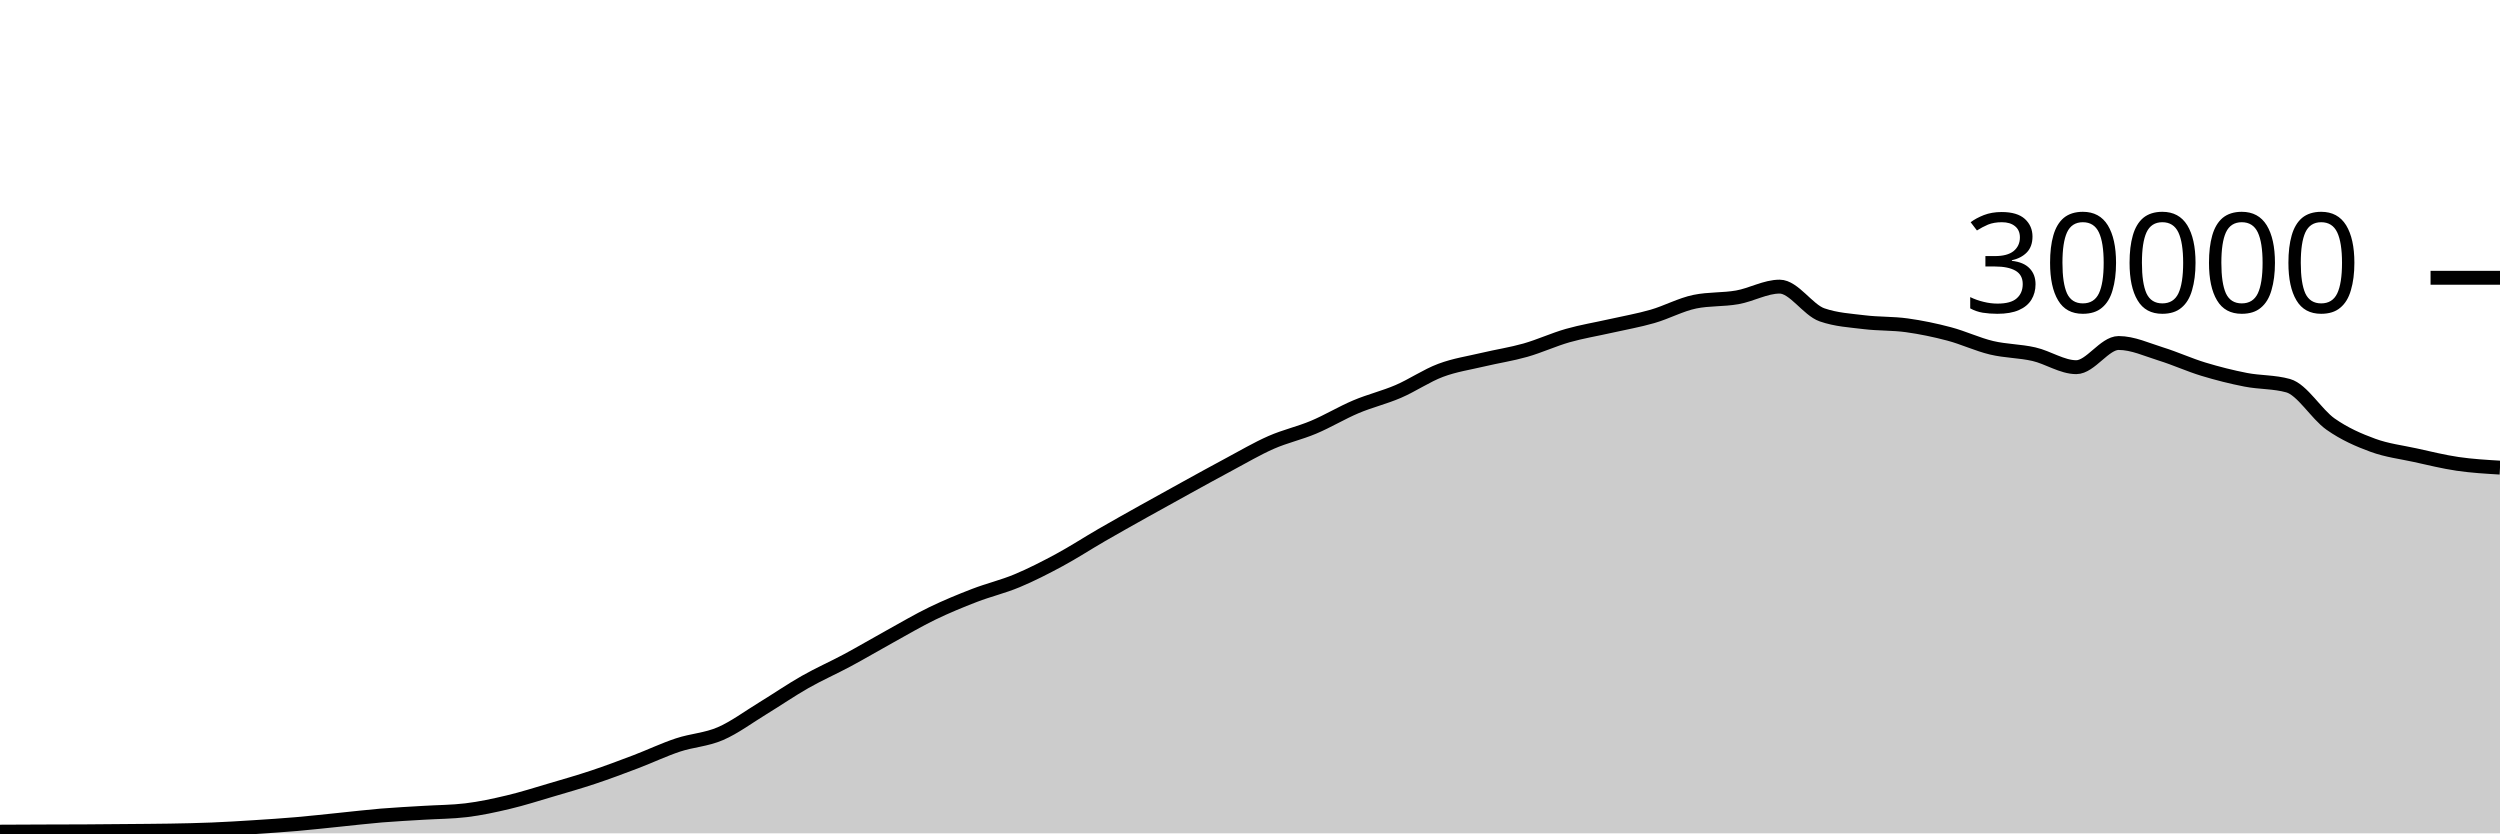
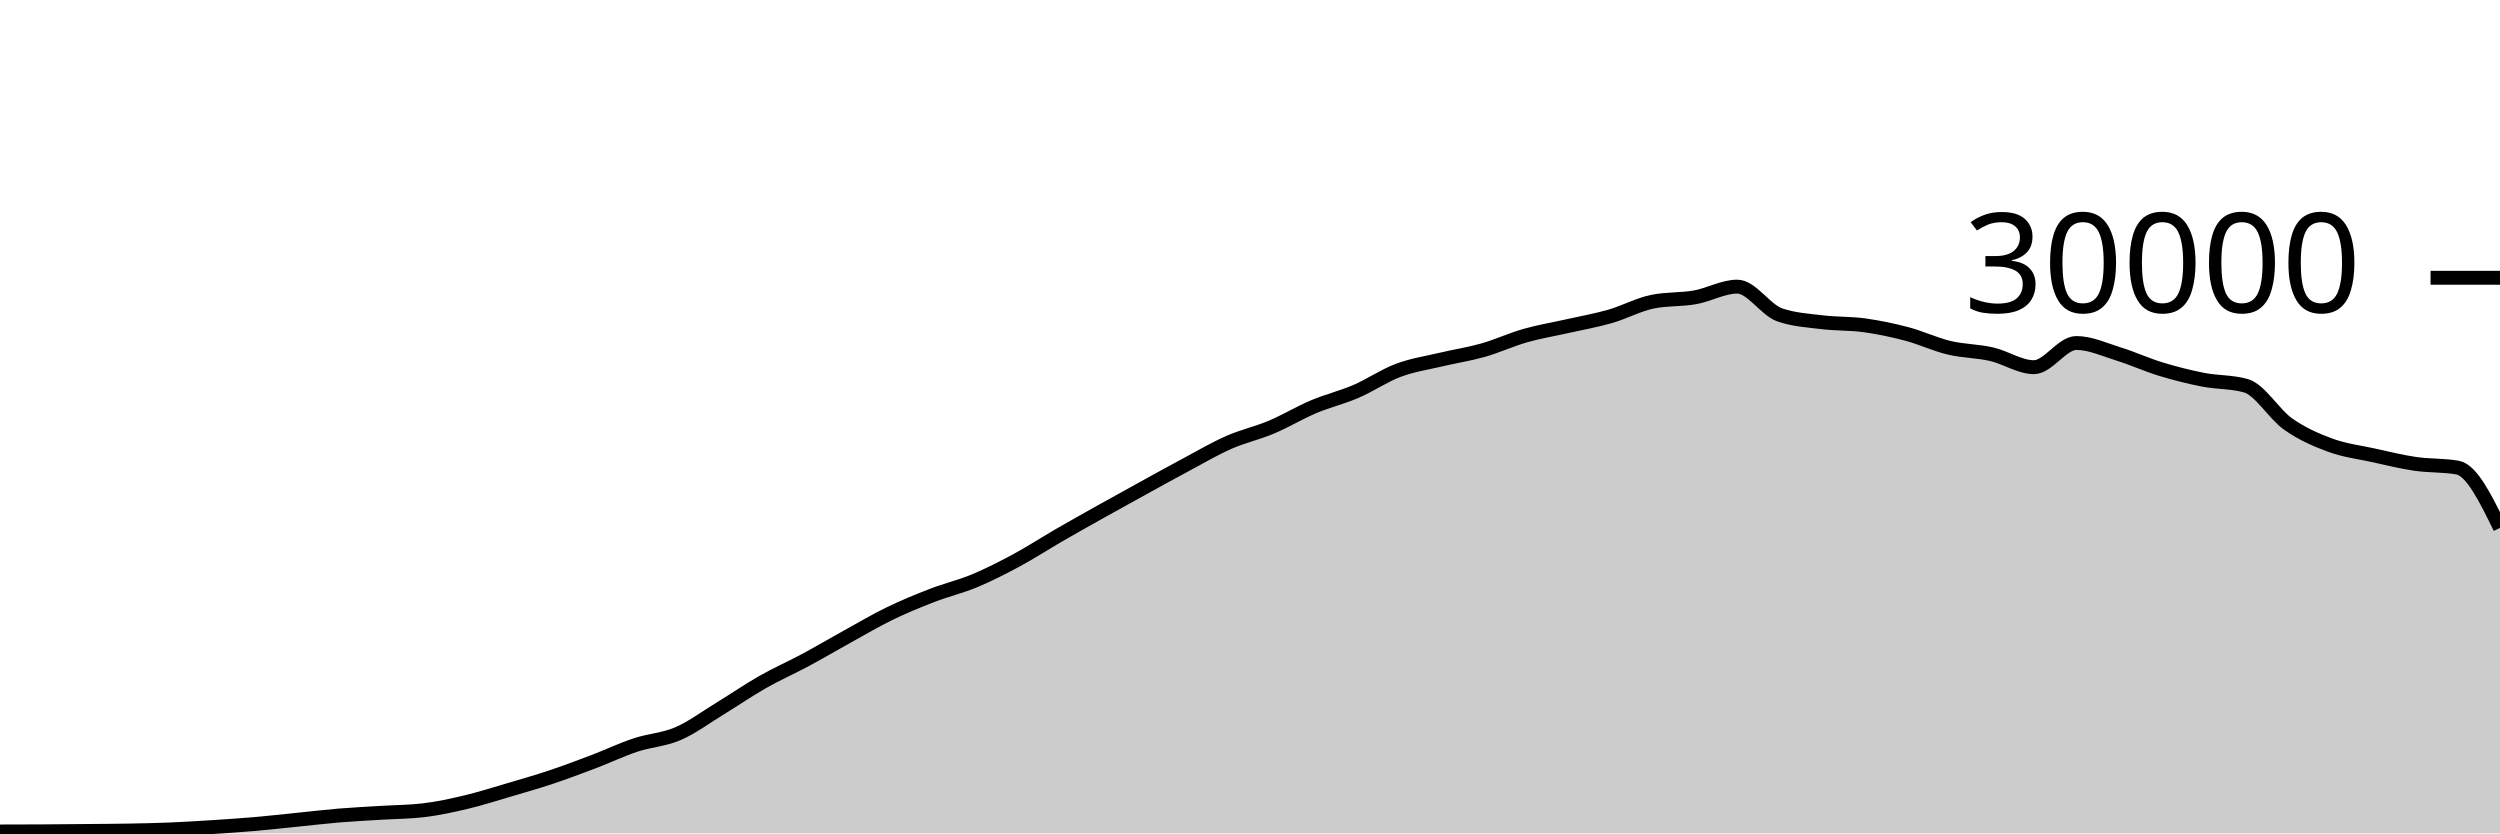
<svg xmlns="http://www.w3.org/2000/svg" viewBox="0 0 180 60">
  <g transform="translate(0,20)">
-     <path class="area" fill="rgba(0, 0, 0, 0.2)" d="M0,39.879C1.017,39.874,2.034,39.869,3.051,39.865C4.068,39.862,5.085,39.862,6.102,39.856C7.119,39.85,8.136,39.84,9.153,39.831C10.169,39.821,11.186,39.818,12.203,39.8C13.22,39.782,14.237,39.763,15.254,39.721C16.271,39.68,17.288,39.617,18.305,39.552C19.322,39.487,20.339,39.421,21.356,39.333C22.373,39.246,23.39,39.129,24.407,39.027C25.424,38.924,26.441,38.802,27.458,38.717C28.475,38.633,29.492,38.585,30.508,38.521C31.525,38.458,32.542,38.46,33.559,38.337C34.576,38.215,35.593,37.994,36.61,37.752C37.627,37.51,38.644,37.185,39.661,36.885C40.678,36.586,41.695,36.295,42.712,35.956C43.729,35.617,44.746,35.236,45.763,34.849C46.78,34.463,47.797,33.976,48.814,33.639C49.831,33.301,50.847,33.263,51.864,32.824C52.881,32.385,53.898,31.623,54.915,31.003C55.932,30.383,56.949,29.682,57.966,29.104C58.983,28.526,60,28.082,61.017,27.536C62.034,26.99,63.051,26.388,64.068,25.827C65.085,25.266,66.102,24.664,67.119,24.171C68.136,23.678,69.153,23.26,70.169,22.868C71.186,22.476,72.203,22.241,73.22,21.817C74.237,21.393,75.254,20.873,76.271,20.324C77.288,19.775,78.305,19.112,79.322,18.524C80.339,17.936,81.356,17.368,82.373,16.799C83.39,16.23,84.407,15.669,85.424,15.109C86.441,14.55,87.458,13.985,88.475,13.443C89.492,12.9,90.508,12.3,91.525,11.853C92.542,11.406,93.559,11.189,94.576,10.761C95.593,10.334,96.61,9.716,97.627,9.287C98.644,8.857,99.661,8.62,100.678,8.183C101.695,7.745,102.712,7.044,103.729,6.663C104.746,6.281,105.763,6.135,106.78,5.893C107.797,5.652,108.814,5.501,109.831,5.212C110.847,4.923,111.864,4.449,112.881,4.16C113.898,3.871,114.915,3.708,115.932,3.477C116.949,3.247,117.966,3.072,118.983,2.779C120,2.486,121.017,1.928,122.034,1.72C123.051,1.512,124.068,1.588,125.085,1.408C126.102,1.228,127.119,0.637,128.136,0.637C129.153,0.637,130.169,2.316,131.186,2.669C132.203,3.023,133.22,3.075,134.237,3.2C135.254,3.325,136.271,3.281,137.288,3.421C138.305,3.562,139.322,3.773,140.339,4.043C141.356,4.312,142.373,4.796,143.39,5.039C144.407,5.282,145.424,5.268,146.441,5.501C147.458,5.734,148.475,6.437,149.492,6.437C150.508,6.437,151.525,4.696,152.542,4.696C153.559,4.696,154.576,5.175,155.593,5.489C156.61,5.804,157.627,6.272,158.644,6.581C159.661,6.89,160.678,7.146,161.695,7.344C162.712,7.542,163.729,7.486,164.746,7.769C165.763,8.053,166.78,9.818,167.797,10.533C168.814,11.248,169.831,11.687,170.847,12.06C171.864,12.433,172.881,12.55,173.898,12.773C174.915,12.996,175.932,13.25,176.949,13.399C177.966,13.548,178.983,13.608,180,13.668L180,40C178.983,40,177.966,40,176.949,40C175.932,40,174.915,40,173.898,40C172.881,40,171.864,40,170.847,40C169.831,40,168.814,40,167.797,40C166.78,40,165.763,40,164.746,40C163.729,40,162.712,40,161.695,40C160.678,40,159.661,40,158.644,40C157.627,40,156.61,40,155.593,40C154.576,40,153.559,40,152.542,40C151.525,40,150.508,40,149.492,40C148.475,40,147.458,40,146.441,40C145.424,40,144.407,40,143.39,40C142.373,40,141.356,40,140.339,40C139.322,40,138.305,40,137.288,40C136.271,40,135.254,40,134.237,40C133.22,40,132.203,40,131.186,40C130.169,40,129.153,40,128.136,40C127.119,40,126.102,40,125.085,40C124.068,40,123.051,40,122.034,40C121.017,40,120,40,118.983,40C117.966,40,116.949,40,115.932,40C114.915,40,113.898,40,112.881,40C111.864,40,110.847,40,109.831,40C108.814,40,107.797,40,106.78,40C105.763,40,104.746,40,103.729,40C102.712,40,101.695,40,100.678,40C99.661,40,98.644,40,97.627,40C96.61,40,95.593,40,94.576,40C93.559,40,92.542,40,91.525,40C90.508,40,89.492,40,88.475,40C87.458,40,86.441,40,85.424,40C84.407,40,83.39,40,82.373,40C81.356,40,80.339,40,79.322,40C78.305,40,77.288,40,76.271,40C75.254,40,74.237,40,73.22,40C72.203,40,71.186,40,70.169,40C69.153,40,68.136,40,67.119,40C66.102,40,65.085,40,64.068,40C63.051,40,62.034,40,61.017,40C60,40,58.983,40,57.966,40C56.949,40,55.932,40,54.915,40C53.898,40,52.881,40,51.864,40C50.847,40,49.831,40,48.814,40C47.797,40,46.78,40,45.763,40C44.746,40,43.729,40,42.712,40C41.695,40,40.678,40,39.661,40C38.644,40,37.627,40,36.61,40C35.593,40,34.576,40,33.559,40C32.542,40,31.525,40,30.508,40C29.492,40,28.475,40,27.458,40C26.441,40,25.424,40,24.407,40C23.39,40,22.373,40,21.356,40C20.339,40,19.322,40,18.305,40C17.288,40,16.271,40,15.254,40C14.237,40,13.22,40,12.203,40C11.186,40,10.169,40,9.153,40C8.136,40,7.119,40,6.102,40C5.085,40,4.068,40,3.051,40C2.034,40,1.017,40,0,40Z" />
-     <path class="line" stroke="black" fill="none" d="M0,39.879C1.017,39.874,2.034,39.869,3.051,39.865C4.068,39.862,5.085,39.862,6.102,39.856C7.119,39.85,8.136,39.84,9.153,39.831C10.169,39.821,11.186,39.818,12.203,39.8C13.22,39.782,14.237,39.763,15.254,39.721C16.271,39.68,17.288,39.617,18.305,39.552C19.322,39.487,20.339,39.421,21.356,39.333C22.373,39.246,23.39,39.129,24.407,39.027C25.424,38.924,26.441,38.802,27.458,38.717C28.475,38.633,29.492,38.585,30.508,38.521C31.525,38.458,32.542,38.46,33.559,38.337C34.576,38.215,35.593,37.994,36.61,37.752C37.627,37.51,38.644,37.185,39.661,36.885C40.678,36.586,41.695,36.295,42.712,35.956C43.729,35.617,44.746,35.236,45.763,34.849C46.78,34.463,47.797,33.976,48.814,33.639C49.831,33.301,50.847,33.263,51.864,32.824C52.881,32.385,53.898,31.623,54.915,31.003C55.932,30.383,56.949,29.682,57.966,29.104C58.983,28.526,60,28.082,61.017,27.536C62.034,26.99,63.051,26.388,64.068,25.827C65.085,25.266,66.102,24.664,67.119,24.171C68.136,23.678,69.153,23.26,70.169,22.868C71.186,22.476,72.203,22.241,73.22,21.817C74.237,21.393,75.254,20.873,76.271,20.324C77.288,19.775,78.305,19.112,79.322,18.524C80.339,17.936,81.356,17.368,82.373,16.799C83.39,16.23,84.407,15.669,85.424,15.109C86.441,14.55,87.458,13.985,88.475,13.443C89.492,12.9,90.508,12.3,91.525,11.853C92.542,11.406,93.559,11.189,94.576,10.761C95.593,10.334,96.61,9.716,97.627,9.287C98.644,8.857,99.661,8.62,100.678,8.183C101.695,7.745,102.712,7.044,103.729,6.663C104.746,6.281,105.763,6.135,106.78,5.893C107.797,5.652,108.814,5.501,109.831,5.212C110.847,4.923,111.864,4.449,112.881,4.16C113.898,3.871,114.915,3.708,115.932,3.477C116.949,3.247,117.966,3.072,118.983,2.779C120,2.486,121.017,1.928,122.034,1.72C123.051,1.512,124.068,1.588,125.085,1.408C126.102,1.228,127.119,0.637,128.136,0.637C129.153,0.637,130.169,2.316,131.186,2.669C132.203,3.023,133.22,3.075,134.237,3.2C135.254,3.325,136.271,3.281,137.288,3.421C138.305,3.562,139.322,3.773,140.339,4.043C141.356,4.312,142.373,4.796,143.39,5.039C144.407,5.282,145.424,5.268,146.441,5.501C147.458,5.734,148.475,6.437,149.492,6.437C150.508,6.437,151.525,4.696,152.542,4.696C153.559,4.696,154.576,5.175,155.593,5.489C156.61,5.804,157.627,6.272,158.644,6.581C159.661,6.89,160.678,7.146,161.695,7.344C162.712,7.542,163.729,7.486,164.746,7.769C165.763,8.053,166.78,9.818,167.797,10.533C168.814,11.248,169.831,11.687,170.847,12.06C171.864,12.433,172.881,12.55,173.898,12.773C174.915,12.996,175.932,13.25,176.949,13.399C177.966,13.548,178.983,13.608,180,13.668" />
+     <path class="area" fill="rgba(0, 0, 0, 0.2)" d="M0,39.865C1.017,39.864,2.034,39.862,3.051,39.856C4.068,39.85,5.085,39.84,6.102,39.831C7.119,39.821,8.136,39.818,9.153,39.8C10.169,39.782,11.186,39.763,12.203,39.721C13.22,39.68,14.237,39.617,15.254,39.552C16.271,39.487,17.288,39.421,18.305,39.333C19.322,39.246,20.339,39.129,21.356,39.027C22.373,38.924,23.39,38.802,24.407,38.717C25.424,38.633,26.441,38.585,27.458,38.521C28.475,38.458,29.492,38.46,30.508,38.337C31.525,38.215,32.542,37.994,33.559,37.752C34.576,37.51,35.593,37.185,36.61,36.885C37.627,36.586,38.644,36.295,39.661,35.956C40.678,35.617,41.695,35.236,42.712,34.849C43.729,34.463,44.746,33.976,45.763,33.639C46.78,33.301,47.797,33.263,48.814,32.824C49.831,32.385,50.847,31.623,51.864,31.003C52.881,30.383,53.898,29.682,54.915,29.104C55.932,28.526,56.949,28.082,57.966,27.536C58.983,26.99,60,26.388,61.017,25.827C62.034,25.266,63.051,24.664,64.068,24.171C65.085,23.678,66.102,23.26,67.119,22.868C68.136,22.476,69.153,22.241,70.169,21.817C71.186,21.393,72.203,20.873,73.22,20.324C74.237,19.775,75.254,19.112,76.271,18.524C77.288,17.936,78.305,17.368,79.322,16.799C80.339,16.23,81.356,15.669,82.373,15.109C83.39,14.55,84.407,13.985,85.424,13.443C86.441,12.9,87.458,12.3,88.475,11.853C89.492,11.406,90.508,11.189,91.525,10.761C92.542,10.334,93.559,9.716,94.576,9.287C95.593,8.857,96.61,8.62,97.627,8.183C98.644,7.745,99.661,7.044,100.678,6.663C101.695,6.281,102.712,6.135,103.729,5.893C104.746,5.652,105.763,5.501,106.78,5.212C107.797,4.923,108.814,4.449,109.831,4.16C110.847,3.871,111.864,3.708,112.881,3.477C113.898,3.247,114.915,3.072,115.932,2.779C116.949,2.486,117.966,1.928,118.983,1.72C120,1.512,121.017,1.588,122.034,1.408C123.051,1.228,124.068,0.637,125.085,0.637C126.102,0.637,127.119,2.316,128.136,2.669C129.153,3.023,130.169,3.075,131.186,3.2C132.203,3.325,133.22,3.281,134.237,3.421C135.254,3.562,136.271,3.773,137.288,4.043C138.305,4.312,139.322,4.796,140.339,5.039C141.356,5.282,142.373,5.268,143.39,5.501C144.407,5.734,145.424,6.437,146.441,6.437C147.458,6.437,148.475,4.696,149.492,4.696C150.508,4.696,151.525,5.175,152.542,5.489C153.559,5.804,154.576,6.272,155.593,6.581C156.61,6.89,157.627,7.146,158.644,7.344C159.661,7.542,160.678,7.486,161.695,7.769C162.712,8.053,163.729,9.818,164.746,10.533C165.763,11.248,166.78,11.687,167.797,12.06C168.814,12.433,169.831,12.55,170.847,12.773C171.864,12.996,172.881,13.25,173.898,13.399C174.915,13.548,175.932,13.488,176.949,13.668C177.966,13.848,178.983,15.927,180,18.007L180,40C178.983,40,177.966,40,176.949,40C175.932,40,174.915,40,173.898,40C172.881,40,171.864,40,170.847,40C169.831,40,168.814,40,167.797,40C166.78,40,165.763,40,164.746,40C163.729,40,162.712,40,161.695,40C160.678,40,159.661,40,158.644,40C157.627,40,156.61,40,155.593,40C154.576,40,153.559,40,152.542,40C151.525,40,150.508,40,149.492,40C148.475,40,147.458,40,146.441,40C145.424,40,144.407,40,143.39,40C142.373,40,141.356,40,140.339,40C139.322,40,138.305,40,137.288,40C136.271,40,135.254,40,134.237,40C133.22,40,132.203,40,131.186,40C130.169,40,129.153,40,128.136,40C127.119,40,126.102,40,125.085,40C124.068,40,123.051,40,122.034,40C121.017,40,120,40,118.983,40C117.966,40,116.949,40,115.932,40C114.915,40,113.898,40,112.881,40C111.864,40,110.847,40,109.831,40C108.814,40,107.797,40,106.78,40C105.763,40,104.746,40,103.729,40C102.712,40,101.695,40,100.678,40C99.661,40,98.644,40,97.627,40C96.61,40,95.593,40,94.576,40C93.559,40,92.542,40,91.525,40C90.508,40,89.492,40,88.475,40C87.458,40,86.441,40,85.424,40C84.407,40,83.39,40,82.373,40C81.356,40,80.339,40,79.322,40C78.305,40,77.288,40,76.271,40C75.254,40,74.237,40,73.22,40C72.203,40,71.186,40,70.169,40C69.153,40,68.136,40,67.119,40C66.102,40,65.085,40,64.068,40C63.051,40,62.034,40,61.017,40C60,40,58.983,40,57.966,40C56.949,40,55.932,40,54.915,40C53.898,40,52.881,40,51.864,40C50.847,40,49.831,40,48.814,40C47.797,40,46.78,40,45.763,40C44.746,40,43.729,40,42.712,40C41.695,40,40.678,40,39.661,40C38.644,40,37.627,40,36.61,40C35.593,40,34.576,40,33.559,40C32.542,40,31.525,40,30.508,40C29.492,40,28.475,40,27.458,40C26.441,40,25.424,40,24.407,40C23.39,40,22.373,40,21.356,40C20.339,40,19.322,40,18.305,40C17.288,40,16.271,40,15.254,40C14.237,40,13.22,40,12.203,40C11.186,40,10.169,40,9.153,40C8.136,40,7.119,40,6.102,40C5.085,40,4.068,40,3.051,40C2.034,40,1.017,40,0,40Z" />
+     <path class="line" stroke="black" fill="none" d="M0,39.865C1.017,39.864,2.034,39.862,3.051,39.856C4.068,39.85,5.085,39.84,6.102,39.831C7.119,39.821,8.136,39.818,9.153,39.8C10.169,39.782,11.186,39.763,12.203,39.721C13.22,39.68,14.237,39.617,15.254,39.552C16.271,39.487,17.288,39.421,18.305,39.333C19.322,39.246,20.339,39.129,21.356,39.027C22.373,38.924,23.39,38.802,24.407,38.717C25.424,38.633,26.441,38.585,27.458,38.521C28.475,38.458,29.492,38.46,30.508,38.337C31.525,38.215,32.542,37.994,33.559,37.752C34.576,37.51,35.593,37.185,36.61,36.885C37.627,36.586,38.644,36.295,39.661,35.956C40.678,35.617,41.695,35.236,42.712,34.849C43.729,34.463,44.746,33.976,45.763,33.639C46.78,33.301,47.797,33.263,48.814,32.824C49.831,32.385,50.847,31.623,51.864,31.003C52.881,30.383,53.898,29.682,54.915,29.104C55.932,28.526,56.949,28.082,57.966,27.536C58.983,26.99,60,26.388,61.017,25.827C62.034,25.266,63.051,24.664,64.068,24.171C65.085,23.678,66.102,23.26,67.119,22.868C68.136,22.476,69.153,22.241,70.169,21.817C71.186,21.393,72.203,20.873,73.22,20.324C74.237,19.775,75.254,19.112,76.271,18.524C77.288,17.936,78.305,17.368,79.322,16.799C80.339,16.23,81.356,15.669,82.373,15.109C83.39,14.55,84.407,13.985,85.424,13.443C86.441,12.9,87.458,12.3,88.475,11.853C89.492,11.406,90.508,11.189,91.525,10.761C92.542,10.334,93.559,9.716,94.576,9.287C95.593,8.857,96.61,8.62,97.627,8.183C98.644,7.745,99.661,7.044,100.678,6.663C101.695,6.281,102.712,6.135,103.729,5.893C104.746,5.652,105.763,5.501,106.78,5.212C107.797,4.923,108.814,4.449,109.831,4.16C110.847,3.871,111.864,3.708,112.881,3.477C113.898,3.247,114.915,3.072,115.932,2.779C116.949,2.486,117.966,1.928,118.983,1.72C120,1.512,121.017,1.588,122.034,1.408C123.051,1.228,124.068,0.637,125.085,0.637C126.102,0.637,127.119,2.316,128.136,2.669C129.153,3.023,130.169,3.075,131.186,3.2C132.203,3.325,133.22,3.281,134.237,3.421C135.254,3.562,136.271,3.773,137.288,4.043C138.305,4.312,139.322,4.796,140.339,5.039C141.356,5.282,142.373,5.268,143.39,5.501C144.407,5.734,145.424,6.437,146.441,6.437C147.458,6.437,148.475,4.696,149.492,4.696C150.508,4.696,151.525,5.175,152.542,5.489C153.559,5.804,154.576,6.272,155.593,6.581C156.61,6.89,157.627,7.146,158.644,7.344C159.661,7.542,160.678,7.486,161.695,7.769C162.712,8.053,163.729,9.818,164.746,10.533C165.763,11.248,166.78,11.687,167.797,12.06C168.814,12.433,169.831,12.55,170.847,12.773C171.864,12.996,172.881,13.25,173.898,13.399C174.915,13.548,175.932,13.488,176.949,13.668C177.966,13.848,178.983,15.927,180,18.007" />
    <path class="axis-ceiling" stroke-width="1" stroke="black" fill="none" d="M175,0L180,0" />
    <text class="axis-ceiling-label" font-family="sans-serif" text-anchor="end" font-size="10px" x="170" y="2.5">30000</text>
  </g>
</svg>
